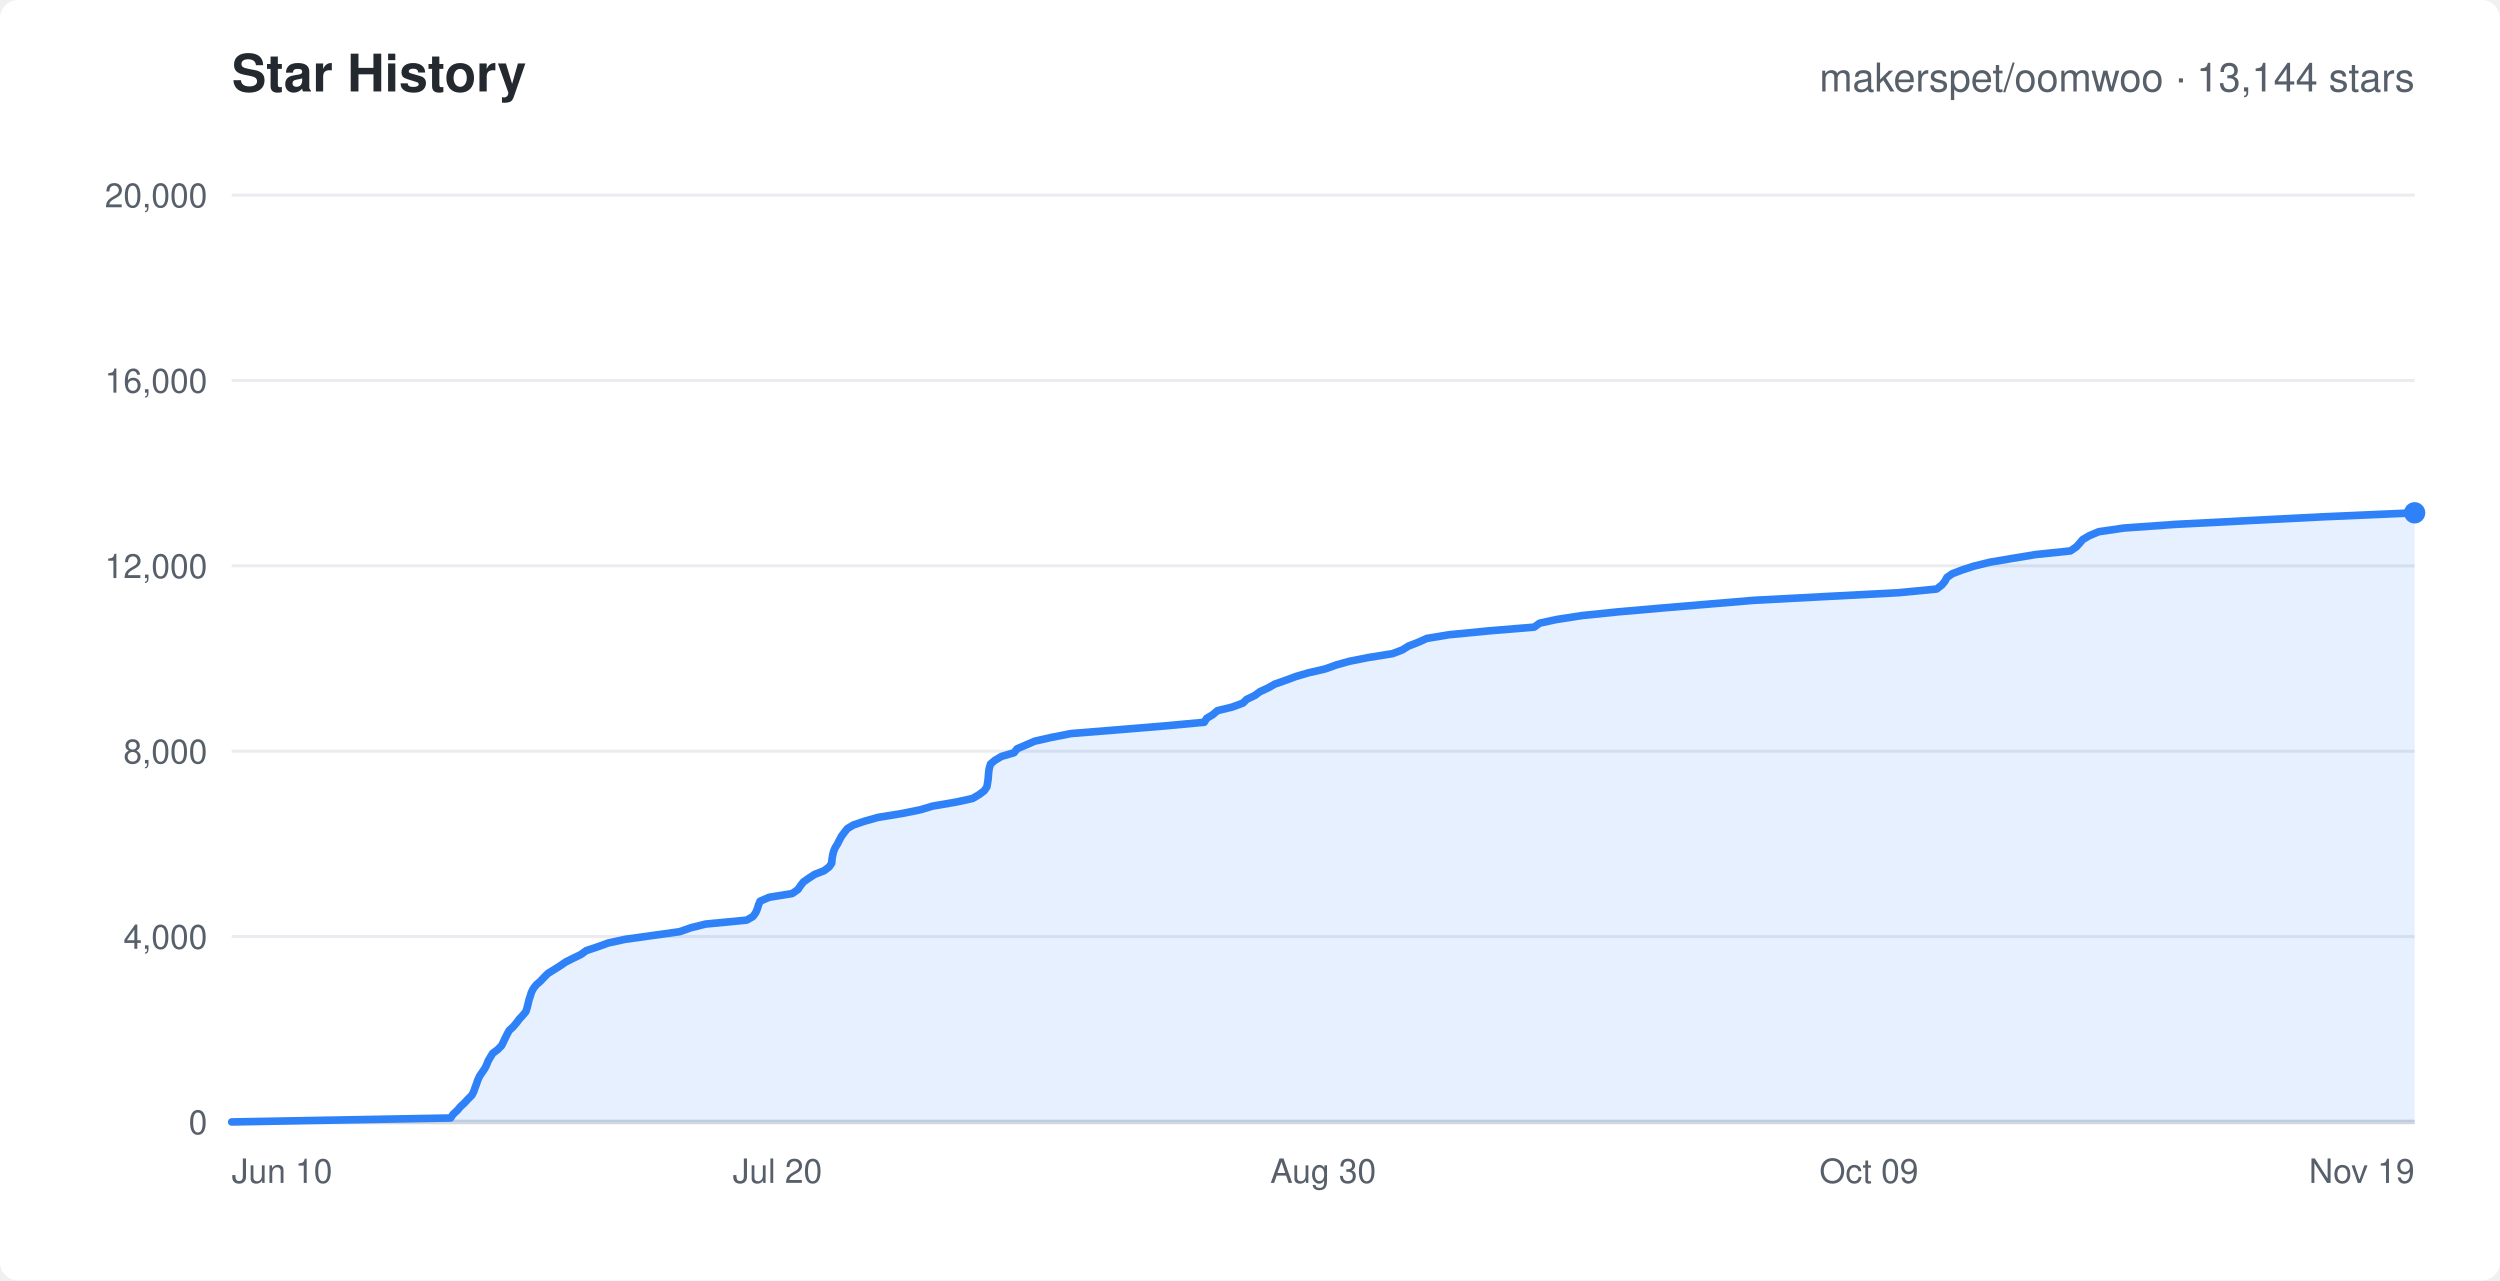
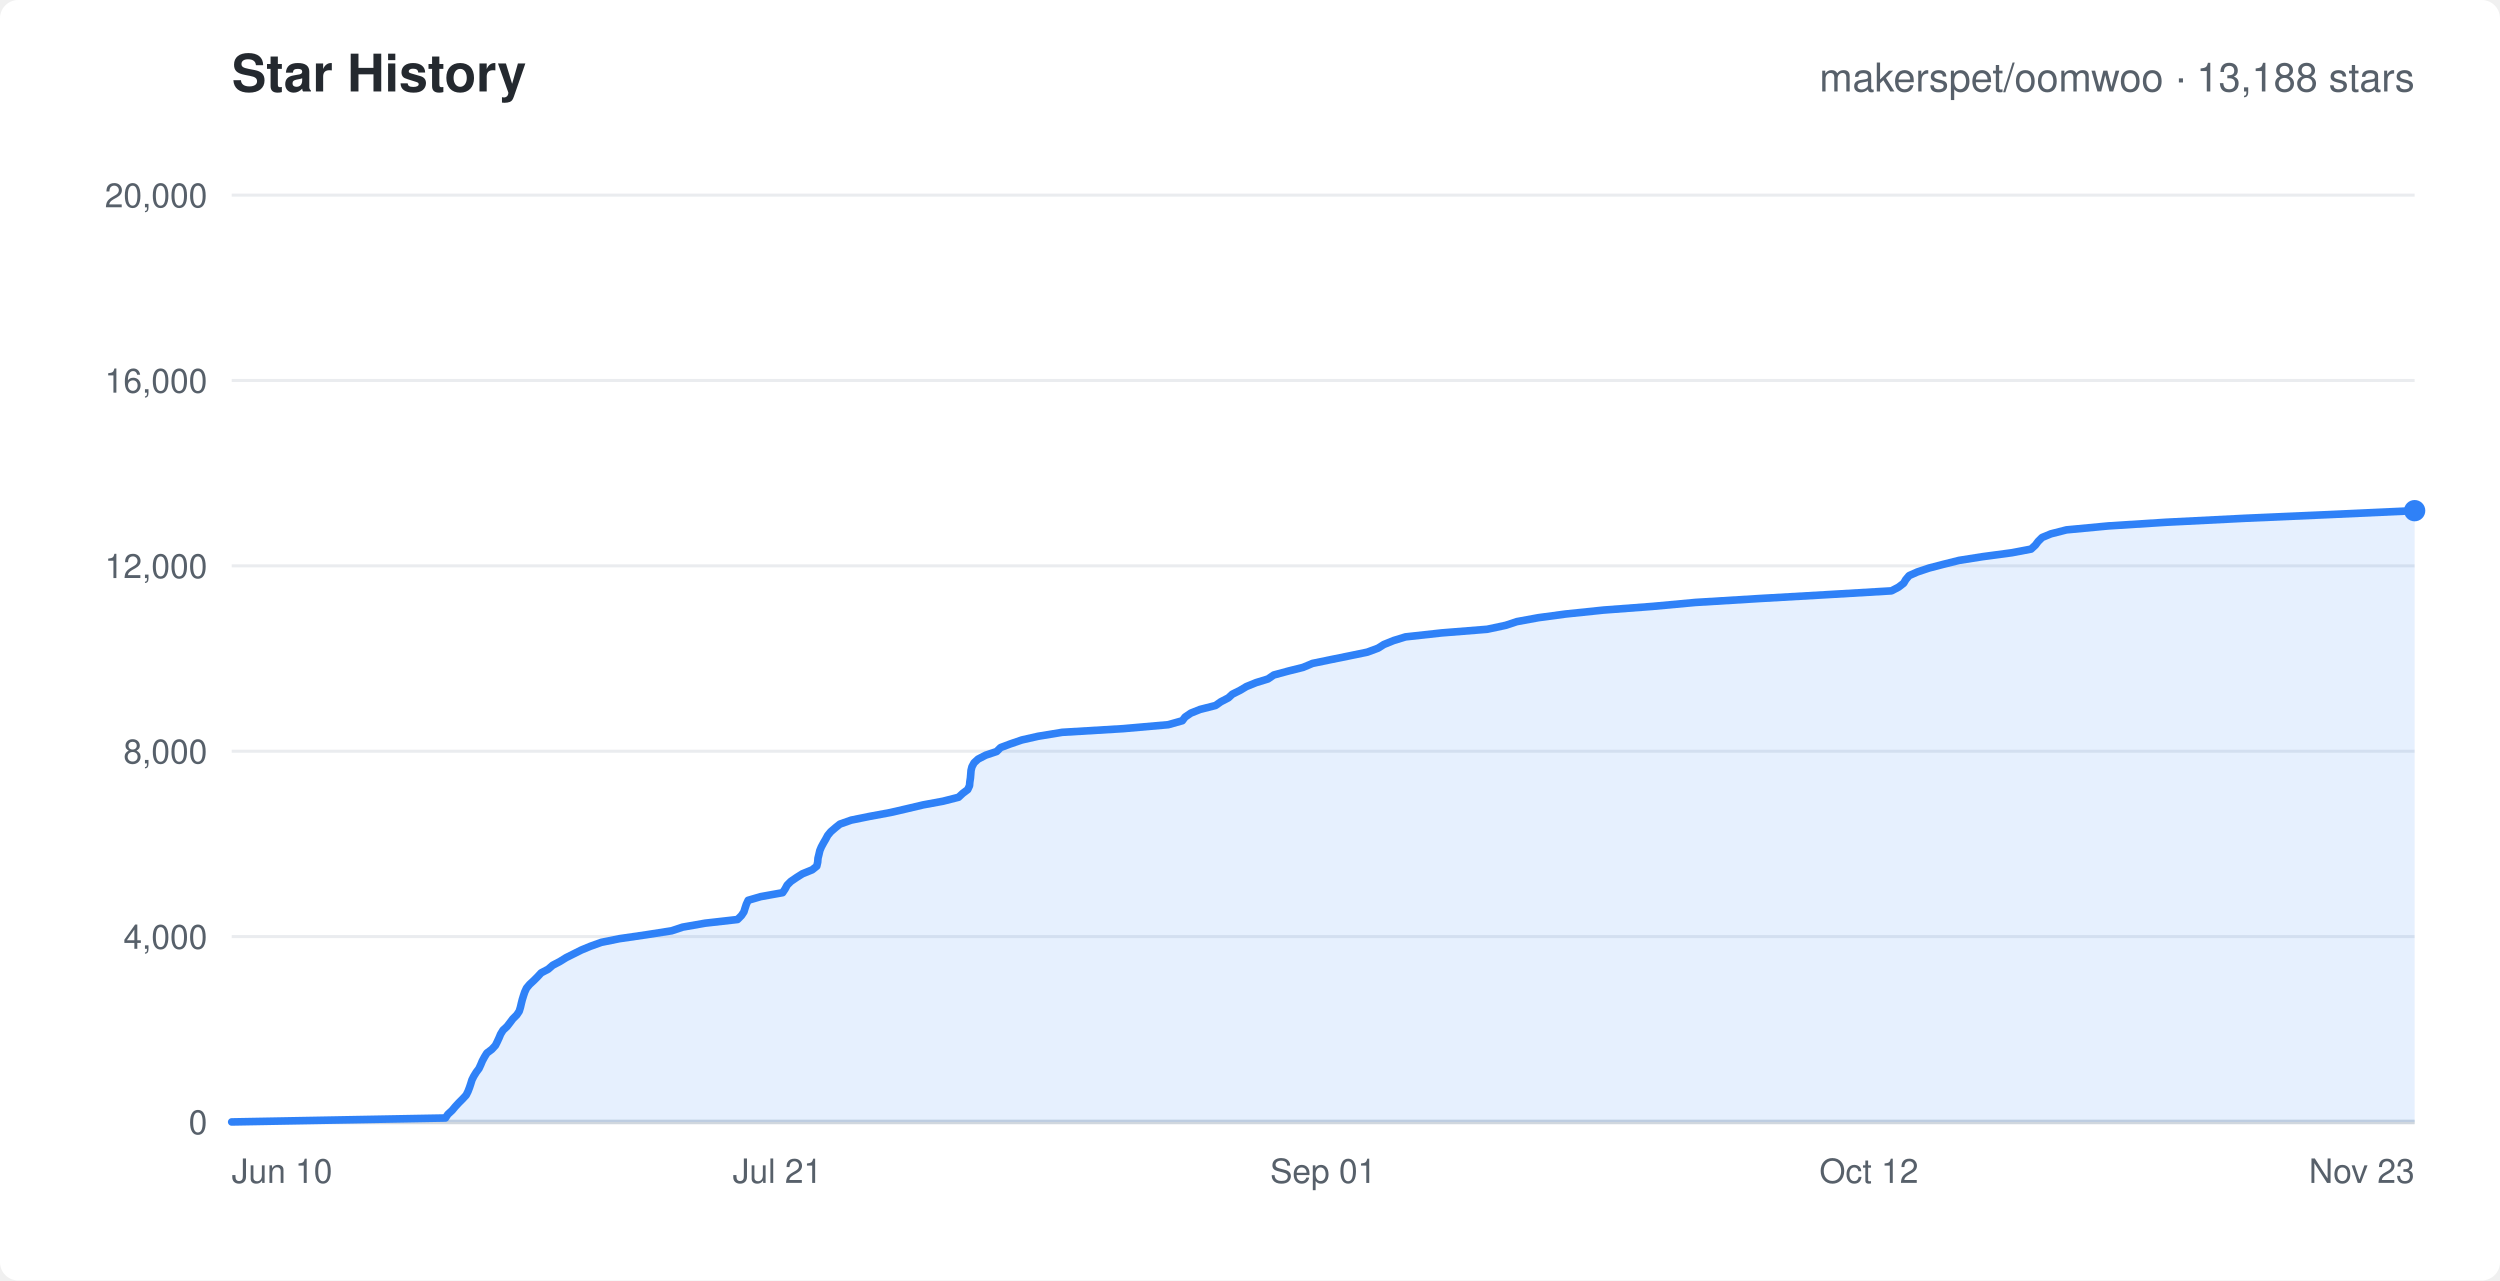
<svg xmlns="http://www.w3.org/2000/svg" width="820" height="420" viewBox="0 0 820 420" font-family="-apple-system,Segoe UI,Helvetica,Arial,sans-serif">
  <rect width="820" height="420" rx="6" fill="#ffffff" />
  <text x="76" y="30" fill="#24292f" font-size="17" font-weight="600">Star History</text>
-   <text x="792" y="30" text-anchor="end" fill="#57606a" font-size="13">makerspet/oomwoo · 13,144 stars</text>
+   <text x="792" y="30" text-anchor="end" fill="#57606a" font-size="13">makerspet/oomwoo · 13,188 stars</text>
  <line x1="76" y1="368.0" x2="792" y2="368.0" stroke="#eaecef" stroke-width="1" />
  <text x="68" y="372.0" text-anchor="end" fill="#57606a" font-size="11">0</text>
  <line x1="76" y1="307.2" x2="792" y2="307.2" stroke="#eaecef" stroke-width="1" />
  <text x="68" y="311.2" text-anchor="end" fill="#57606a" font-size="11">4,000</text>
  <line x1="76" y1="246.4" x2="792" y2="246.4" stroke="#eaecef" stroke-width="1" />
  <text x="68" y="250.4" text-anchor="end" fill="#57606a" font-size="11">8,000</text>
  <line x1="76" y1="185.6" x2="792" y2="185.6" stroke="#eaecef" stroke-width="1" />
  <text x="68" y="189.6" text-anchor="end" fill="#57606a" font-size="11">12,000</text>
  <line x1="76" y1="124.8" x2="792" y2="124.8" stroke="#eaecef" stroke-width="1" />
  <text x="68" y="128.8" text-anchor="end" fill="#57606a" font-size="11">16,000</text>
  <line x1="76" y1="64.0" x2="792" y2="64.0" stroke="#eaecef" stroke-width="1" />
  <text x="68" y="68.0" text-anchor="end" fill="#57606a" font-size="11">20,000</text>
  <text x="76.0" y="388" text-anchor="start" fill="#57606a" font-size="11">Jun 10</text>
-   <text x="255.0" y="388" text-anchor="middle" fill="#57606a" font-size="11">Jul 20</text>
-   <text x="434.0" y="388" text-anchor="middle" fill="#57606a" font-size="11">Aug 30</text>
-   <text x="613.0" y="388" text-anchor="middle" fill="#57606a" font-size="11">Oct 09</text>
-   <text x="792.0" y="388" text-anchor="end" fill="#57606a" font-size="11">Nov 19</text>
+   <text x="255.0" y="388" text-anchor="middle" fill="#57606a" font-size="11">Jul 21</text>
+   <text x="434.0" y="388" text-anchor="middle" fill="#57606a" font-size="11">Sep 01</text>
+   <text x="613.0" y="388" text-anchor="middle" fill="#57606a" font-size="11">Oct 12</text>
+   <text x="792.0" y="388" text-anchor="end" fill="#57606a" font-size="11">Nov 23</text>
  <line x1="76" y1="368" x2="792" y2="368" stroke="#d0d7de" stroke-width="1.5" />
-   <polygon points="76.0,368.0 76.0,368.0 147.8,366.7 148.6,365.5 150.0,364.2 151.0,363.0 152.3,361.8 153.5,360.5 154.8,359.2 155.4,358.0 155.8,356.8 156.3,355.5 156.7,354.3 157.3,353.0 158.1,351.8 159.0,350.5 159.6,349.3 160.1,348.0 160.8,346.8 161.6,345.5 163.2,344.3 164.5,343.0 165.1,341.8 165.7,340.5 166.3,339.3 167.0,338.0 168.3,336.8 169.4,335.5 170.3,334.3 171.5,333.0 172.5,331.8 172.9,330.5 173.2,329.3 173.5,328.0 173.9,326.8 174.3,325.5 174.9,324.3 175.9,323.0 177.3,321.8 178.5,320.5 179.7,319.3 181.8,318.0 183.7,316.8 185.6,315.5 188.0,314.3 190.5,313.1 192.3,311.8 195.9,310.6 199.5,309.3 205.0,308.1 214.3,306.8 222.9,305.6 226.6,304.3 231.4,303.1 244.9,301.8 247.0,300.6 247.9,299.3 248.4,298.1 248.8,296.8 249.3,295.6 252.3,294.3 259.8,293.1 261.7,291.8 262.5,290.6 263.5,289.3 265.2,288.1 267.2,286.8 270.3,285.6 272.0,284.3 272.8,283.1 272.9,281.8 273.1,280.6 273.4,279.3 273.9,278.1 274.7,276.8 275.3,275.6 276.0,274.3 276.9,273.1 277.9,271.8 279.9,270.6 283.4,269.4 288.0,268.1 296.0,266.8 301.9,265.6 305.9,264.4 313.5,263.1 319.0,261.9 321.2,260.6 322.8,259.4 323.7,258.1 323.9,256.9 324.1,255.6 324.2,254.4 324.3,253.1 324.5,251.9 324.9,250.6 326.3,249.4 328.5,248.1 332.6,246.9 333.6,245.6 336.4,244.4 339.4,243.1 344.7,241.9 351.3,240.6 366.3,239.4 382.1,238.1 395.0,236.9 395.8,235.6 397.8,234.4 399.3,233.1 404.2,231.9 407.7,230.6 408.9,229.4 411.6,228.1 413.2,226.9 416.0,225.6 418.1,224.4 421.8,223.1 425.0,221.9 429.1,220.7 434.7,219.4 438.3,218.1 442.6,216.9 448.6,215.7 456.7,214.4 459.9,213.2 462.0,211.9 465.1,210.7 468.0,209.4 475.2,208.2 488.6,206.9 503.2,205.7 505.0,204.4 510.5,203.2 518.9,201.9 530.6,200.7 545.5,199.4 559.8,198.2 575.3,196.9 598.1,195.7 622.8,194.4 635.2,193.2 636.9,191.9 637.9,190.7 638.6,189.4 640.3,188.2 643.7,186.9 647.4,185.7 652.7,184.4 659.8,183.2 667.6,181.9 679.1,180.7 681.0,179.4 682.1,178.2 683.1,177.0 685.3,175.7 688.4,174.4 696.6,173.2 713.4,172.0 738.6,170.7 762.3,169.5 792.0,168.2 792.0,368.0" fill="rgba(47,129,247,0.12)" stroke="none" />
-   <polyline points="76.0,368.0 147.8,366.7 148.6,365.5 150.0,364.2 151.0,363.0 152.3,361.8 153.5,360.5 154.8,359.2 155.4,358.0 155.8,356.8 156.3,355.5 156.7,354.3 157.3,353.0 158.1,351.8 159.0,350.5 159.6,349.3 160.1,348.0 160.8,346.8 161.6,345.5 163.2,344.3 164.5,343.0 165.1,341.8 165.7,340.5 166.3,339.3 167.0,338.0 168.3,336.8 169.4,335.5 170.3,334.3 171.5,333.0 172.5,331.8 172.9,330.5 173.2,329.3 173.5,328.0 173.9,326.8 174.3,325.5 174.9,324.3 175.9,323.0 177.3,321.8 178.5,320.5 179.7,319.3 181.8,318.0 183.7,316.8 185.6,315.5 188.0,314.3 190.5,313.1 192.3,311.8 195.9,310.6 199.5,309.3 205.0,308.1 214.3,306.8 222.9,305.6 226.6,304.3 231.4,303.1 244.9,301.8 247.0,300.6 247.9,299.3 248.4,298.1 248.8,296.8 249.3,295.6 252.3,294.3 259.8,293.1 261.7,291.8 262.5,290.6 263.5,289.3 265.2,288.1 267.2,286.8 270.3,285.6 272.0,284.3 272.8,283.1 272.9,281.8 273.1,280.6 273.4,279.3 273.9,278.1 274.7,276.8 275.3,275.6 276.0,274.3 276.9,273.1 277.9,271.8 279.9,270.6 283.4,269.4 288.0,268.1 296.0,266.8 301.9,265.6 305.9,264.4 313.5,263.1 319.0,261.9 321.2,260.6 322.8,259.4 323.7,258.1 323.9,256.9 324.1,255.6 324.2,254.4 324.3,253.1 324.5,251.9 324.9,250.6 326.3,249.4 328.5,248.1 332.6,246.9 333.6,245.6 336.4,244.4 339.4,243.1 344.7,241.9 351.3,240.6 366.3,239.4 382.1,238.1 395.0,236.9 395.8,235.6 397.8,234.4 399.3,233.1 404.2,231.9 407.7,230.6 408.9,229.4 411.6,228.1 413.2,226.9 416.0,225.6 418.1,224.4 421.8,223.1 425.0,221.9 429.1,220.7 434.7,219.4 438.3,218.1 442.6,216.9 448.6,215.7 456.7,214.4 459.9,213.2 462.0,211.9 465.1,210.7 468.0,209.4 475.2,208.2 488.6,206.9 503.2,205.7 505.0,204.4 510.5,203.2 518.9,201.9 530.6,200.7 545.5,199.4 559.8,198.2 575.3,196.9 598.1,195.7 622.8,194.4 635.2,193.2 636.9,191.9 637.9,190.7 638.6,189.4 640.3,188.2 643.7,186.9 647.4,185.7 652.7,184.4 659.8,183.2 667.6,181.9 679.1,180.7 681.0,179.4 682.1,178.2 683.1,177.0 685.3,175.7 688.4,174.4 696.6,173.2 713.4,172.0 738.6,170.7 762.3,169.5 792.0,168.2" fill="none" stroke="#2f81f7" stroke-width="2.5" stroke-linejoin="round" stroke-linecap="round" />
-   <circle cx="792.0" cy="168.2" r="3.5" fill="#2f81f7" />
+   <polygon points="76.0,368.0 76.0,368.0 146.1,366.7 146.9,365.5 148.3,364.2 149.3,363.0 150.5,361.7 151.7,360.5 152.9,359.2 153.5,358.0 154.0,356.7 154.4,355.5 154.8,354.2 155.4,353.0 156.2,351.7 157.1,350.5 157.7,349.2 158.2,348.0 158.9,346.7 159.7,345.4 161.3,344.2 162.5,342.9 163.1,341.7 163.7,340.4 164.2,339.2 165.0,337.9 166.3,336.7 167.3,335.4 168.2,334.2 169.5,332.9 170.3,331.7 170.7,330.4 171.0,329.1 171.3,327.9 171.7,326.6 172.1,325.4 172.7,324.1 173.7,322.9 175.1,321.6 176.3,320.4 177.5,319.1 179.8,317.9 181.3,316.6 183.6,315.4 185.7,314.1 188.1,312.9 190.7,311.6 193.6,310.4 197.2,309.1 203.1,307.9 212.0,306.6 220.3,305.3 223.9,304.1 231.3,302.8 241.9,301.6 243.2,300.3 244.0,299.1 244.4,297.8 244.8,296.6 245.4,295.3 249.5,294.1 256.7,292.8 257.5,291.6 258.2,290.3 259.4,289.1 261.3,287.8 263.2,286.6 266.4,285.3 267.9,284.1 268.2,282.8 268.3,281.5 268.6,280.3 268.9,279.0 269.4,277.8 270.1,276.5 270.8,275.3 271.5,274.0 272.5,272.8 274.0,271.5 275.5,270.3 279.2,269.0 285.1,267.8 292.1,266.5 297.3,265.3 302.8,264.0 309.3,262.8 314.4,261.5 315.8,260.2 317.4,259.0 318.0,257.7 318.1,256.5 318.3,255.2 318.4,254.0 318.5,252.7 318.8,251.5 319.5,250.2 320.8,249.0 323.3,247.7 326.9,246.5 328.2,245.2 331.4,244.0 335.2,242.7 340.5,241.5 348.4,240.2 368.4,239.0 383.2,237.7 387.8,236.4 388.7,235.2 390.6,233.9 393.6,232.7 398.7,231.4 400.4,230.2 402.9,228.9 404.2,227.7 406.8,226.4 408.8,225.2 412.0,223.9 415.9,222.7 417.8,221.4 422.6,220.1 427.4,218.9 430.5,217.6 436.3,216.4 442.7,215.1 448.5,213.9 452.0,212.6 453.9,211.4 457.1,210.1 461.0,208.9 472.8,207.6 487.8,206.4 493.9,205.1 497.5,203.9 504.6,202.6 513.5,201.4 526.0,200.1 542.0,198.9 556.1,197.6 577.4,196.3 598.4,195.1 620.4,193.8 622.7,192.6 624.4,191.3 625.1,190.1 626.2,188.8 628.9,187.6 632.8,186.3 637.4,185.1 642.6,183.8 650.2,182.6 659.9,181.3 666.2,180.1 667.6,178.8 668.5,177.6 669.8,176.3 672.7,175.1 677.8,173.8 691.6,172.5 710.5,171.3 736.3,170.0 763.7,168.8 792.0,167.5 792.0,368.0" fill="rgba(47,129,247,0.12)" stroke="none" />
+   <polyline points="76.0,368.0 146.1,366.7 146.9,365.5 148.3,364.2 149.3,363.0 150.5,361.7 151.7,360.5 152.9,359.2 153.5,358.0 154.0,356.7 154.4,355.5 154.8,354.2 155.4,353.0 156.2,351.7 157.1,350.5 157.7,349.2 158.2,348.0 158.9,346.7 159.7,345.4 161.3,344.2 162.5,342.9 163.1,341.7 163.7,340.4 164.2,339.2 165.0,337.9 166.3,336.7 167.3,335.4 168.2,334.2 169.5,332.9 170.3,331.7 170.7,330.4 171.0,329.1 171.3,327.9 171.7,326.6 172.1,325.4 172.7,324.1 173.7,322.9 175.1,321.6 176.3,320.4 177.5,319.1 179.8,317.9 181.3,316.6 183.6,315.4 185.7,314.1 188.1,312.9 190.7,311.6 193.6,310.4 197.2,309.1 203.1,307.9 212.0,306.6 220.3,305.3 223.9,304.1 231.3,302.8 241.9,301.6 243.2,300.3 244.0,299.1 244.4,297.8 244.8,296.6 245.4,295.3 249.5,294.1 256.7,292.8 257.5,291.6 258.2,290.3 259.4,289.1 261.3,287.8 263.2,286.6 266.4,285.3 267.9,284.1 268.2,282.8 268.3,281.5 268.6,280.3 268.9,279.0 269.4,277.8 270.1,276.5 270.8,275.3 271.5,274.0 272.5,272.8 274.0,271.5 275.5,270.3 279.2,269.0 285.1,267.8 292.1,266.5 297.3,265.3 302.8,264.0 309.3,262.8 314.4,261.5 315.8,260.2 317.4,259.0 318.0,257.7 318.1,256.5 318.3,255.2 318.4,254.0 318.5,252.7 318.8,251.5 319.5,250.2 320.8,249.0 323.3,247.7 326.9,246.5 328.2,245.2 331.4,244.0 335.2,242.7 340.5,241.5 348.4,240.2 368.4,239.0 383.2,237.7 387.8,236.4 388.7,235.2 390.6,233.9 393.6,232.7 398.7,231.4 400.4,230.2 402.9,228.9 404.2,227.7 406.8,226.4 408.8,225.2 412.0,223.9 415.9,222.7 417.8,221.4 422.6,220.1 427.4,218.9 430.5,217.6 436.3,216.4 442.7,215.1 448.5,213.9 452.0,212.6 453.9,211.4 457.1,210.1 461.0,208.9 472.8,207.6 487.8,206.4 493.9,205.1 497.5,203.9 504.6,202.6 513.5,201.4 526.0,200.1 542.0,198.9 556.1,197.6 577.4,196.3 598.4,195.1 620.4,193.8 622.7,192.6 624.4,191.3 625.1,190.1 626.2,188.8 628.9,187.6 632.8,186.3 637.4,185.1 642.6,183.8 650.2,182.6 659.9,181.3 666.2,180.1 667.6,178.8 668.5,177.6 669.8,176.3 672.7,175.1 677.8,173.8 691.6,172.5 710.5,171.3 736.3,170.0 763.7,168.8 792.0,167.5" fill="none" stroke="#2f81f7" stroke-width="2.5" stroke-linejoin="round" stroke-linecap="round" />
+   <circle cx="792.0" cy="167.5" r="3.5" fill="#2f81f7" />
</svg>
